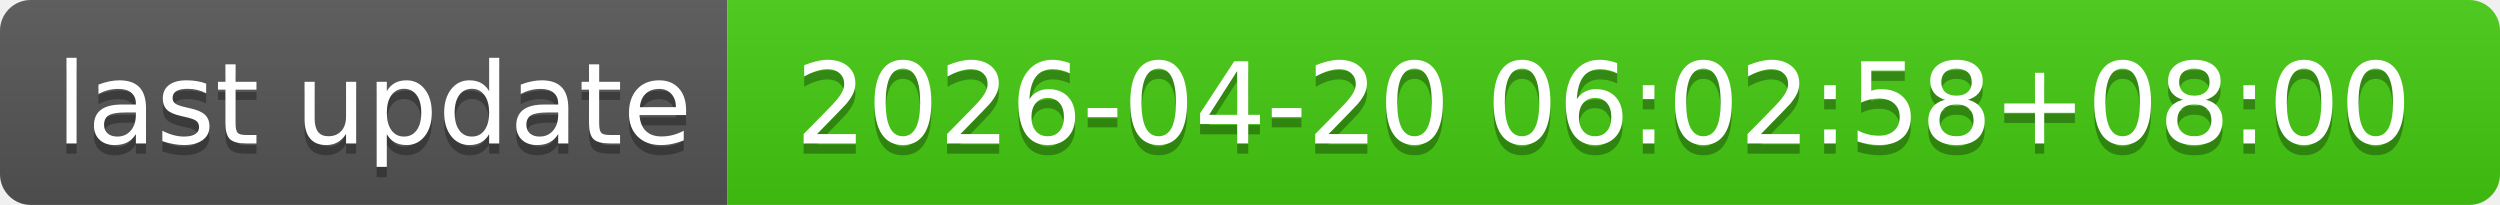
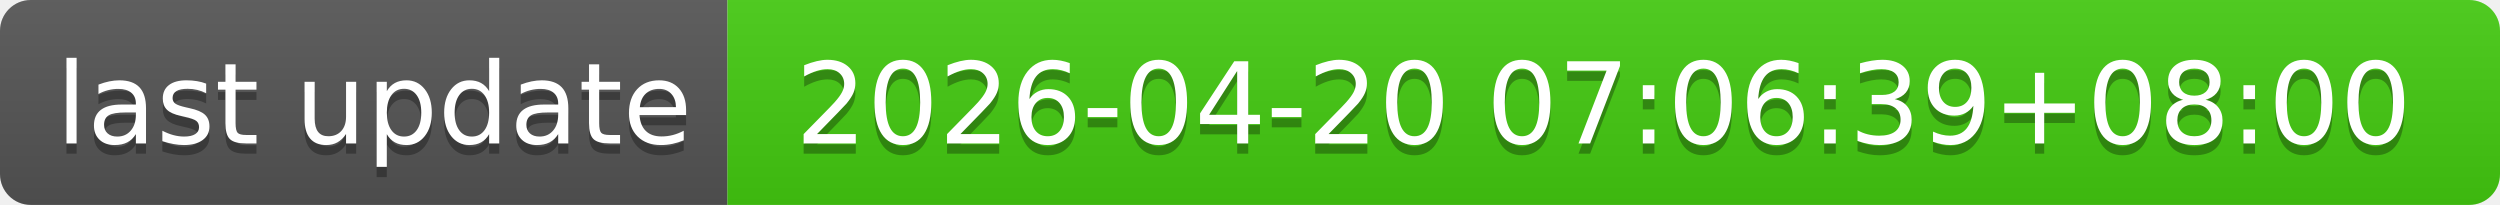
- <svg xmlns="http://www.w3.org/2000/svg" width="244" height="20" role="img" aria-label="last update: 2026-04-20 06:02:58+08:00">
+ <svg xmlns="http://www.w3.org/2000/svg" width="244" height="20" role="img" aria-label="last update: 2026-04-20 07:06:39+08:00">
  <linearGradient id="s" x2="0" y2="100%">
    <stop offset="0" stop-color="#bbb" stop-opacity=".1" />
    <stop offset="1" stop-opacity=".1" />
  </linearGradient>
  <clipPath id="r">
    <rect width="244" height="20" rx="3" fill="#fff" />
  </clipPath>
  <g clip-path="url(#r)">
    <rect width="71" height="20" fill="#555" />
    <rect x="71" width="173" height="20" fill="#4c1" />
    <rect width="244" height="20" fill="url(#s)" />
  </g>
  <g fill="#fff" text-anchor="middle" font-family="Verdana,Geneva,DejaVu Sans,sans-serif" text-rendering="geometricPrecision" font-size="110">
    <text aria-hidden="true" x="365" y="150" fill="#010101" fill-opacity=".3" transform="scale(.1)" textLength="610">last update</text>
    <text x="365" y="140" transform="scale(.1)" fill="#fff" textLength="610">last update</text>
-     <text aria-hidden="true" x="1565" y="150" fill="#010101" fill-opacity=".3" transform="scale(.1)" textLength="1630">2026-04-20 06:02:58+08:00</text>
-     <text x="1565" y="140" transform="scale(.1)" fill="#fff" textLength="1630">2026-04-20 06:02:58+08:00</text>
+     <text aria-hidden="true" x="1565" y="150" fill="#010101" fill-opacity=".3" transform="scale(.1)" textLength="1630">2026-04-20 07:06:39+08:00</text>
+     <text x="1565" y="140" transform="scale(.1)" fill="#fff" textLength="1630">2026-04-20 07:06:39+08:00</text>
  </g>
</svg>
